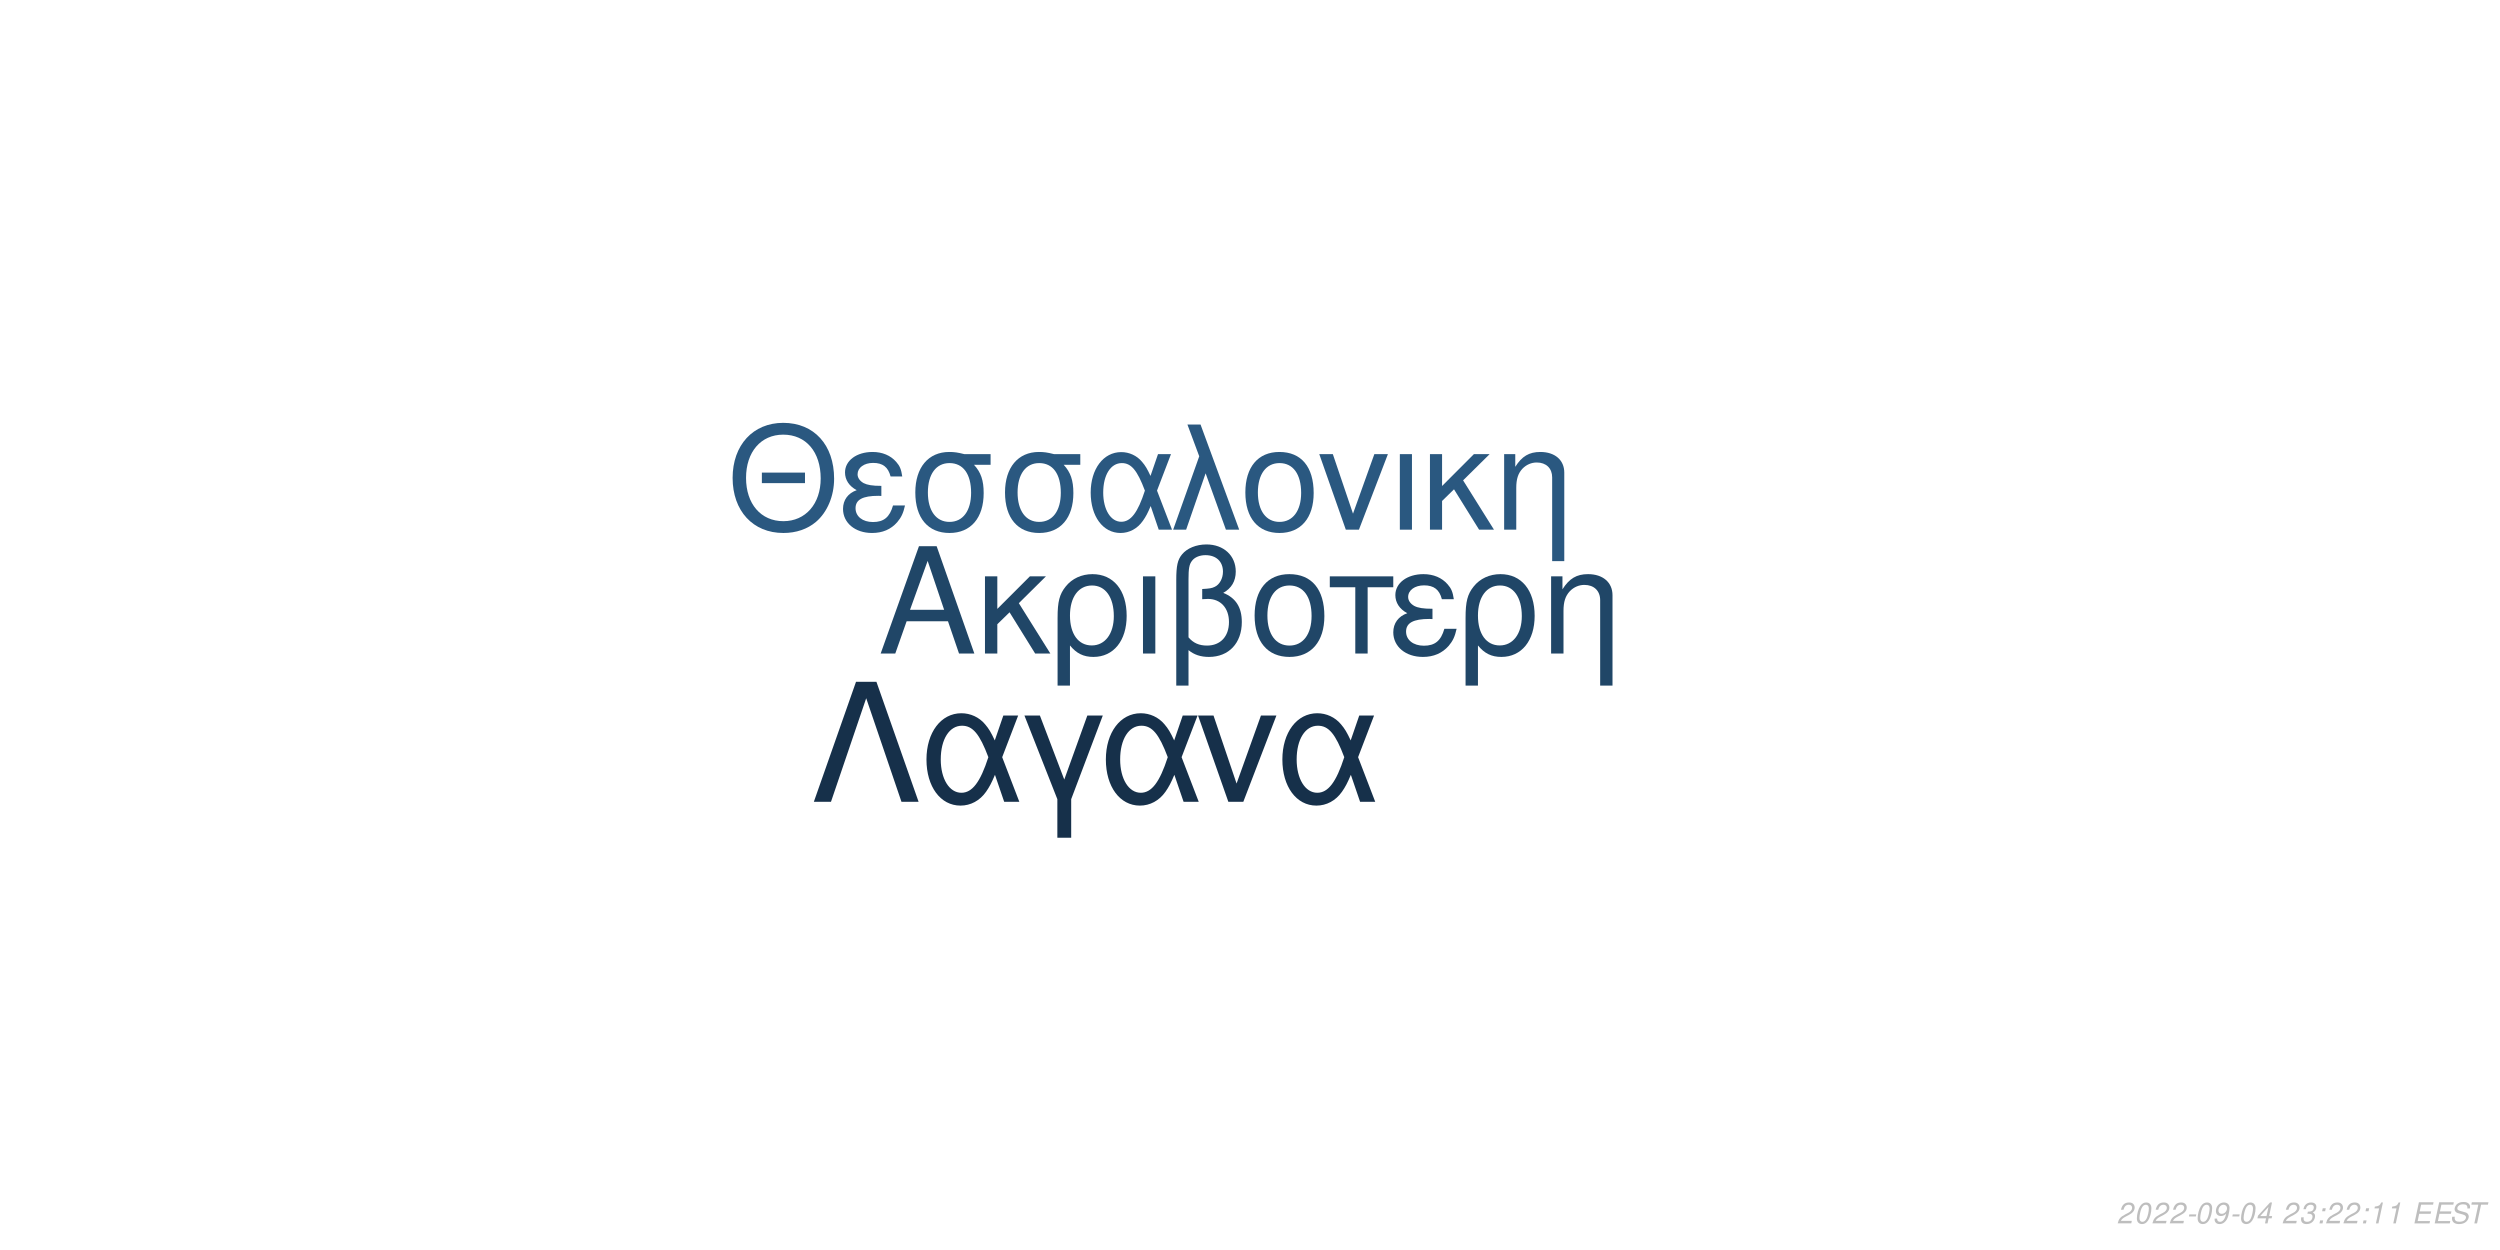
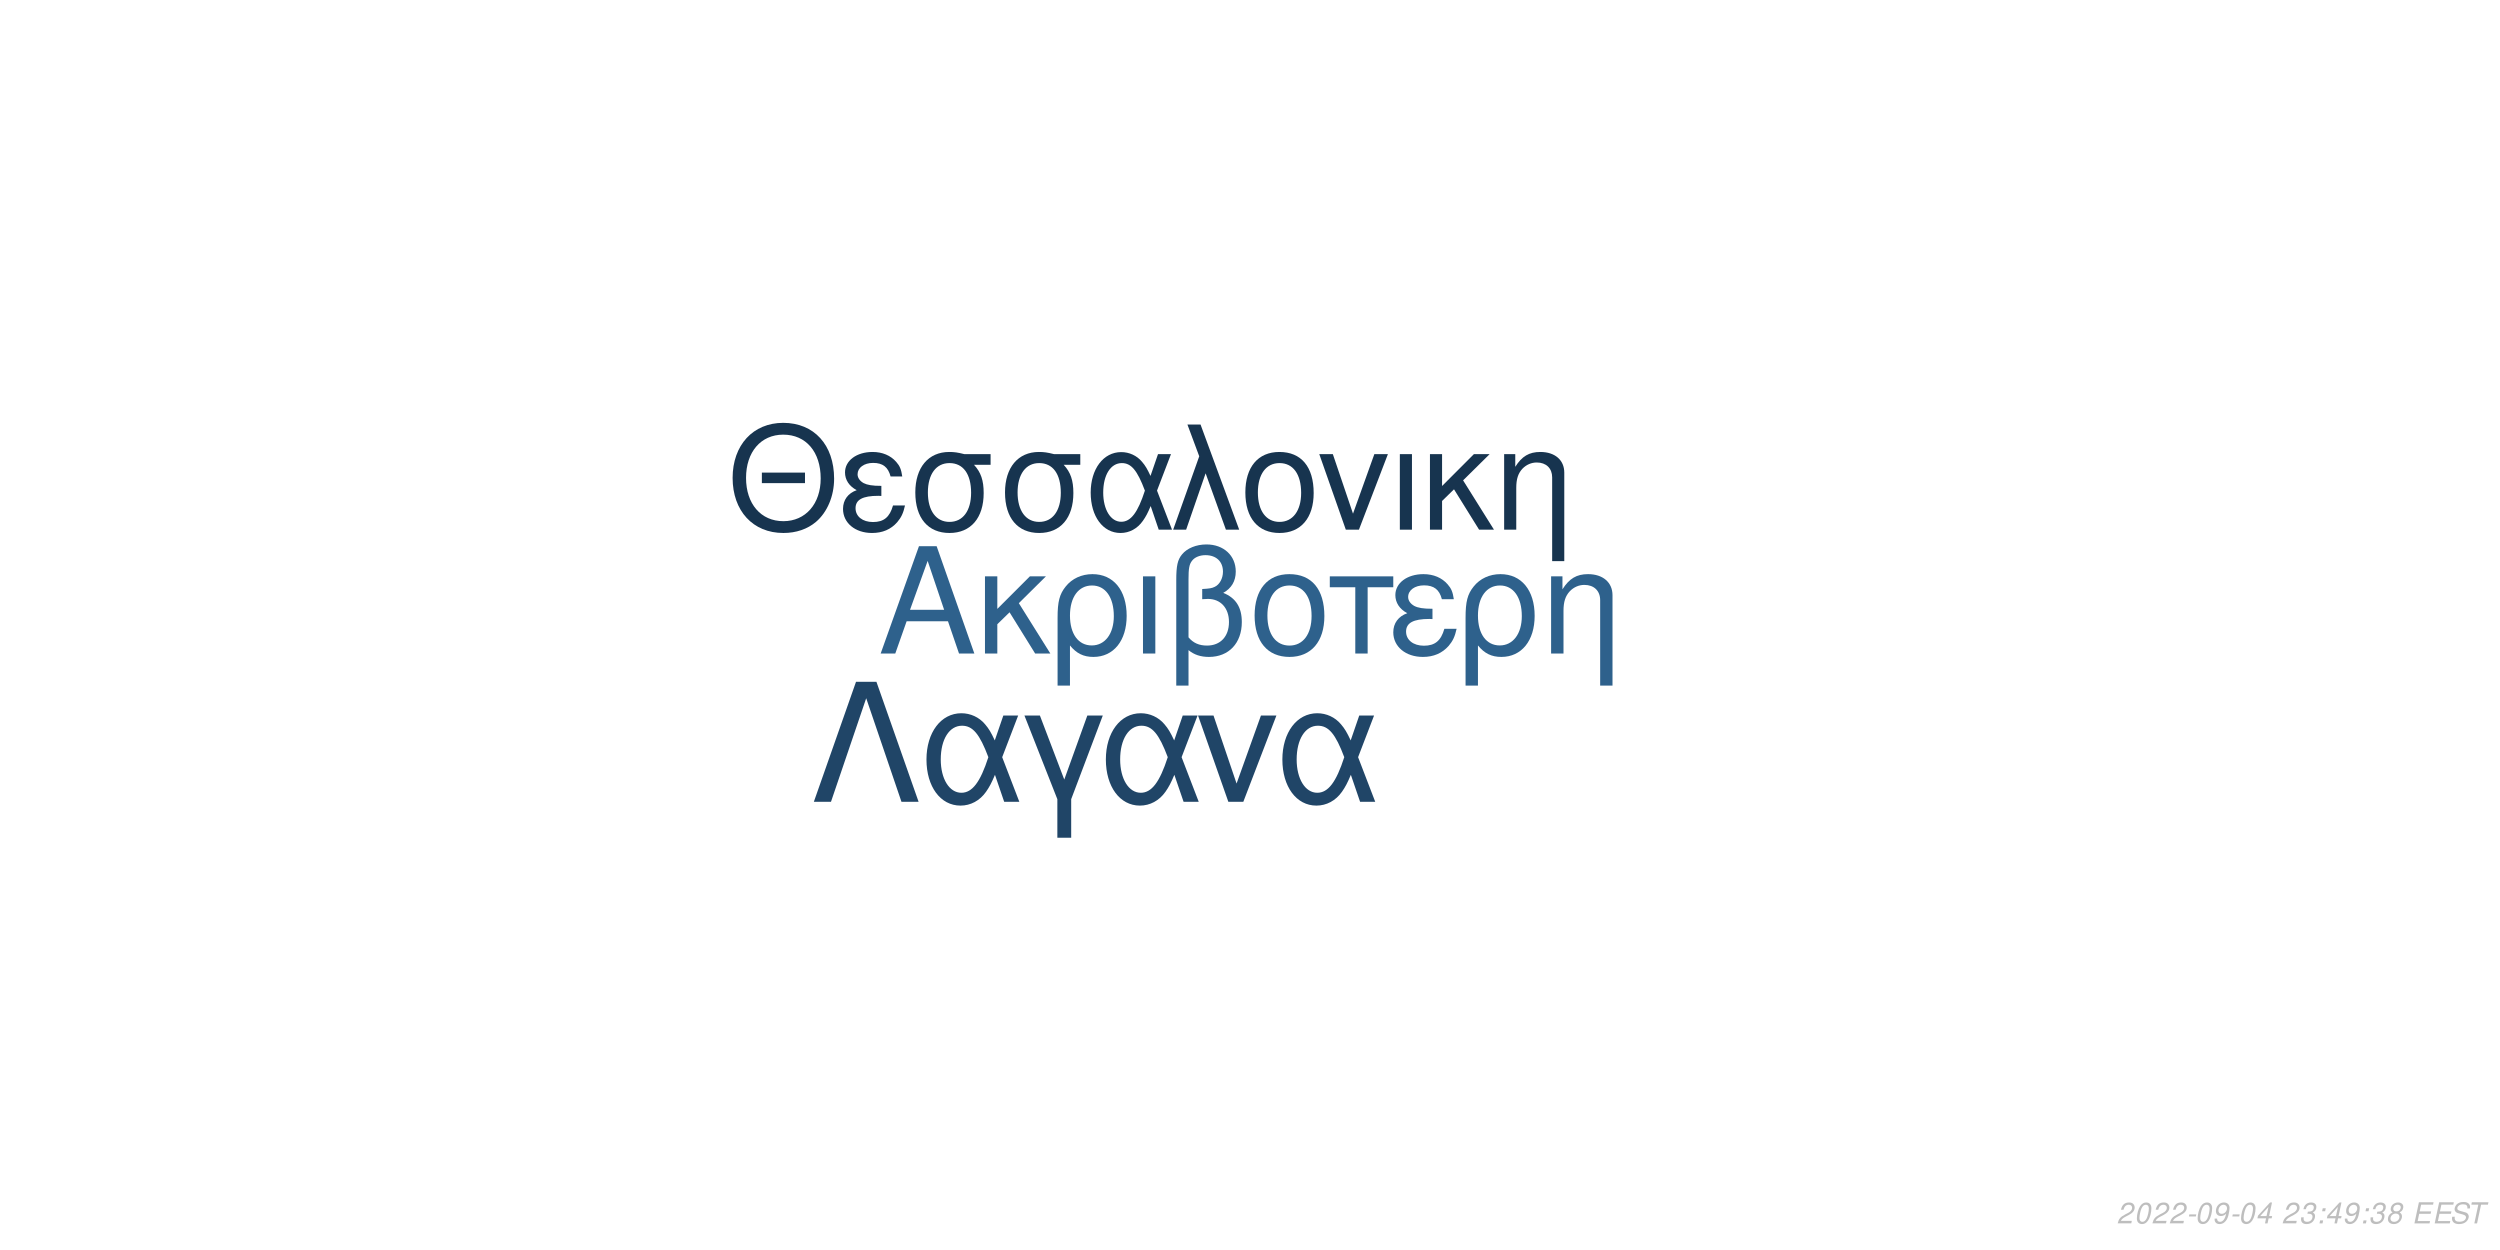
<svg xmlns="http://www.w3.org/2000/svg" xmlns:xlink="http://www.w3.org/1999/xlink" width="864pt" height="432pt" viewBox="0 0 864 432" version="1.1">
  <defs>
    <g>
      <symbol overflow="visible" id="glyph0-0">
        <path style="stroke:none;" d="" />
      </symbol>
      <symbol overflow="visible" id="glyph0-1">
        <path style="stroke:none;" d="M 24.125 -11.141 L 27.938 0 L 33.234 0 L 20.203 -37.094 L 14.094 -37.094 L 0.859 0 L 5.906 0 L 9.828 -11.141 Z M 22.797 -15.109 L 11 -15.109 L 17.094 -32.016 Z M 22.797 -15.109 " />
      </symbol>
      <symbol overflow="visible" id="glyph0-2">
        <path style="stroke:none;" d="M 7.172 -15.422 L 7.172 -26.672 L 2.906 -26.672 L 2.906 0 L 7.172 0 L 7.172 -10.125 L 11.406 -14.25 L 20.25 0 L 25.5 0 L 14.609 -17.406 L 23.969 -26.672 L 18.422 -26.672 Z M 7.172 -15.422 " />
      </symbol>
      <symbol overflow="visible" id="glyph0-3">
        <path style="stroke:none;" d="M 3 11.094 L 7.281 11.094 L 7.281 -2.797 C 9.516 -0.047 11.953 1.172 15.375 1.172 C 22.344 1.172 26.875 -4.422 26.875 -13.031 C 26.875 -21.891 22.297 -27.438 15.062 -27.438 C 11.297 -27.438 7.984 -25.906 5.797 -23.156 C 3.672 -20.516 3 -17.969 3 -12.359 Z M 14.906 -23.516 C 19.547 -23.516 22.438 -19.438 22.438 -12.922 C 22.438 -6.812 19.391 -2.797 14.812 -2.797 C 10.172 -2.797 7.281 -6.766 7.281 -13.125 C 7.281 -19.484 10.234 -23.516 14.906 -23.516 Z M 14.906 -23.516 " />
      </symbol>
      <symbol overflow="visible" id="glyph0-4">
        <path style="stroke:none;" d="M 3.516 0 L 7.781 0 L 7.781 -26.672 L 3.516 -26.672 Z M 3.516 0 " />
      </symbol>
      <symbol overflow="visible" id="glyph0-5">
        <path style="stroke:none;" d="M 4.016 11.094 L 8.25 11.094 L 8.25 -1.172 C 10.172 0.406 12.422 1.172 15.312 1.172 C 22.188 1.172 26.672 -3.609 26.672 -10.891 C 26.672 -15.984 24.578 -19.234 20.25 -20.969 C 23.109 -22.547 24.578 -25.031 24.578 -28.344 C 24.578 -33.844 20.406 -37.703 14.453 -37.703 C 10.938 -37.703 7.734 -36.391 6 -34.25 C 4.484 -32.422 4.016 -30.328 4.016 -25.391 Z M 8.25 -25.656 C 8.25 -29.359 8.5 -30.844 9.469 -32.062 C 10.375 -33.281 12.156 -34 14.094 -34 C 17.812 -34 20.156 -31.812 20.156 -28.297 C 20.156 -25.953 18.984 -23.812 17.297 -23.047 C 16.281 -22.547 15.469 -22.438 12.984 -22.297 L 12.984 -18.781 C 13.734 -18.828 14.344 -18.875 14.969 -18.875 C 19.344 -18.875 22.234 -15.719 22.234 -10.891 C 22.234 -5.906 19.281 -2.75 14.656 -2.75 C 11.953 -2.75 9.922 -3.609 8.25 -5.594 Z M 8.25 -25.656 " />
      </symbol>
      <symbol overflow="visible" id="glyph0-6">
        <path style="stroke:none;" d="M 14.094 -27.438 C 6.562 -27.438 2.094 -22.094 2.094 -13.125 C 2.094 -4.125 6.562 1.172 14.141 1.172 C 21.672 1.172 26.203 -4.172 26.203 -12.922 C 26.203 -22.188 21.828 -27.438 14.094 -27.438 Z M 14.141 -23.516 C 18.938 -23.516 21.781 -19.594 21.781 -12.984 C 21.781 -6.672 18.828 -2.75 14.141 -2.75 C 9.422 -2.75 6.516 -6.672 6.516 -13.125 C 6.516 -19.594 9.422 -23.516 14.141 -23.516 Z M 14.141 -23.516 " />
      </symbol>
      <symbol overflow="visible" id="glyph0-7">
        <path style="stroke:none;" d="M 7.891 0 L 12.156 0 L 12.156 -22.906 L 21.016 -22.906 L 21.016 -26.672 L -0.922 -26.672 L -0.922 -22.906 L 7.891 -22.906 Z M 7.891 0 " />
      </symbol>
      <symbol overflow="visible" id="glyph0-8">
        <path style="stroke:none;" d="M 14.562 -15.469 C 11.344 -15.469 9.562 -15.781 8.297 -16.438 C 6.922 -17.203 6.156 -18.328 6.156 -19.547 C 6.156 -21.891 8.453 -23.562 11.656 -23.562 C 15.062 -23.562 16.953 -22.094 17.812 -18.781 L 21.938 -18.781 C 21.578 -21.266 21.062 -22.5 19.797 -23.922 C 17.812 -26.203 14.906 -27.438 11.453 -27.438 C 5.797 -27.438 1.734 -24.375 1.734 -20.203 C 1.734 -17.609 3.156 -15.375 5.859 -13.938 C 2.797 -12.875 1.016 -10.484 1.016 -7.328 C 1.016 -2.391 5.297 1.172 11.25 1.172 C 14.969 1.172 17.906 -0.109 20.156 -2.641 C 21.578 -4.328 22.297 -5.797 22.906 -8.547 L 18.672 -8.547 C 17.5 -4.422 15.422 -2.703 11.609 -2.703 C 7.938 -2.703 5.438 -4.688 5.438 -7.578 C 5.438 -10.578 7.938 -11.953 13.484 -11.953 C 13.641 -11.953 14.094 -11.953 14.562 -11.906 Z M 14.562 -15.469 " />
      </symbol>
      <symbol overflow="visible" id="glyph0-9">
        <path style="stroke:none;" d="M 3.562 -26.672 L 3.562 0 L 7.844 0 L 7.844 -14.703 C 7.844 -17.906 8.5 -19.891 10.031 -21.531 C 11.406 -22.953 13.188 -23.719 15.062 -23.719 C 18.375 -23.719 20.516 -21.672 20.516 -18.469 L 20.516 11.094 L 24.781 11.094 L 24.781 -20.156 C 24.781 -24.578 21.469 -27.438 16.328 -27.438 C 12.359 -27.438 9.828 -25.906 7.484 -22.188 L 7.484 -26.672 Z M 3.562 -26.672 " />
      </symbol>
      <symbol overflow="visible" id="glyph1-0">
        <path style="stroke:none;" d="" />
      </symbol>
      <symbol overflow="visible" id="glyph1-1">
        <path style="stroke:none;" d="M 26.859 -19.734 L 11.953 -19.734 L 11.953 -16.094 L 26.859 -16.094 Z M 19.328 -36.922 C 8.922 -36.922 1.844 -29.25 1.844 -17.891 C 1.844 -6.484 8.875 1.141 19.391 1.141 C 23.812 1.141 27.703 -0.203 30.641 -2.688 C 34.578 -6.031 36.922 -11.656 36.922 -17.594 C 36.922 -29.297 30 -36.922 19.328 -36.922 Z M 19.328 -32.844 C 27.203 -32.844 32.281 -26.906 32.281 -17.688 C 32.281 -8.922 27.062 -2.938 19.391 -2.938 C 11.609 -2.938 6.484 -8.922 6.484 -17.891 C 6.484 -26.859 11.609 -32.844 19.328 -32.844 Z M 19.328 -32.844 " />
      </symbol>
      <symbol overflow="visible" id="glyph1-2">
        <path style="stroke:none;" d="M 14.25 -15.141 C 11.109 -15.141 9.375 -15.453 8.125 -16.094 C 6.781 -16.844 6.031 -17.938 6.031 -19.141 C 6.031 -21.422 8.266 -23.078 11.406 -23.078 C 14.75 -23.078 16.594 -21.625 17.438 -18.391 L 21.469 -18.391 C 21.125 -20.828 20.625 -22.031 19.391 -23.422 C 17.438 -25.656 14.594 -26.859 11.219 -26.859 C 5.688 -26.859 1.688 -23.875 1.688 -19.781 C 1.688 -17.234 3.094 -15.047 5.734 -13.656 C 2.734 -12.609 1 -10.266 1 -7.172 C 1 -2.344 5.188 1.141 11.016 1.141 C 14.656 1.141 17.547 -0.094 19.734 -2.594 C 21.125 -4.234 21.828 -5.688 22.422 -8.375 L 18.281 -8.375 C 17.141 -4.328 15.094 -2.641 11.359 -2.641 C 7.766 -2.641 5.328 -4.578 5.328 -7.422 C 5.328 -10.359 7.766 -11.703 13.203 -11.703 C 13.359 -11.703 13.797 -11.703 14.25 -11.656 Z M 14.25 -15.141 " />
      </symbol>
      <symbol overflow="visible" id="glyph1-3">
        <path style="stroke:none;" d="M 29 -26.109 L 19.938 -26.109 C 17.594 -26.703 16.438 -26.859 14.703 -26.859 C 7.469 -26.859 2.984 -21.469 2.984 -12.859 C 2.984 -4.031 7.375 1.141 14.797 1.141 C 22.172 1.141 26.609 -4.078 26.609 -12.656 C 26.609 -17.047 25.656 -19.828 23.266 -22.422 L 29 -22.422 Z M 14.797 -23.016 C 19.531 -23.016 22.266 -19.234 22.266 -12.75 C 22.266 -6.531 19.438 -2.688 14.797 -2.688 C 10.172 -2.688 7.328 -6.531 7.328 -12.859 C 7.328 -19.188 10.172 -23.016 14.797 -23.016 Z M 14.797 -23.016 " />
      </symbol>
      <symbol overflow="visible" id="glyph1-4">
        <path style="stroke:none;" d="M 29.344 -26.109 L 24.859 -26.109 L 22.266 -18.578 C 21.125 -21.031 20.484 -22.125 19.328 -23.469 C 17.547 -25.609 14.906 -26.812 12.156 -26.812 C 5.984 -26.812 1.594 -20.984 1.594 -12.812 C 1.594 -4.578 5.828 1.141 11.906 1.141 C 14.953 1.141 17.734 -0.344 19.625 -3.047 C 20.672 -4.531 21.281 -5.688 22.328 -8.172 L 25.109 0 L 29.703 0 L 24.516 -13.5 Z M 20.328 -13.5 C 17.891 -5.922 15.453 -2.734 12.156 -2.734 C 8.516 -2.734 5.922 -6.922 5.922 -12.812 C 5.922 -18.938 8.516 -23.016 12.359 -23.016 C 15.594 -23.016 17.688 -20.531 20.328 -13.5 Z M 20.328 -13.5 " />
      </symbol>
      <symbol overflow="visible" id="glyph1-5">
        <path style="stroke:none;" d="M 1.094 0 L 5.578 0 L 12.312 -19.484 L 19.328 0 L 23.922 0 L 10.562 -36.328 L 6.031 -36.328 L 10.109 -25.359 Z M 1.094 0 " />
      </symbol>
      <symbol overflow="visible" id="glyph1-6">
        <path style="stroke:none;" d="M 13.797 -26.859 C 6.422 -26.859 2.047 -21.625 2.047 -12.859 C 2.047 -4.031 6.422 1.141 13.859 1.141 C 21.234 1.141 25.656 -4.078 25.656 -12.656 C 25.656 -21.719 21.375 -26.859 13.797 -26.859 Z M 13.859 -23.016 C 18.531 -23.016 21.328 -19.188 21.328 -12.703 C 21.328 -6.531 18.438 -2.688 13.859 -2.688 C 9.219 -2.688 6.375 -6.531 6.375 -12.859 C 6.375 -19.188 9.219 -23.016 13.859 -23.016 Z M 13.859 -23.016 " />
      </symbol>
      <symbol overflow="visible" id="glyph1-7">
        <path style="stroke:none;" d="M 14.297 0 L 24.312 -26.109 L 19.625 -26.109 L 12.25 -5.531 L 5.281 -26.109 L 0.594 -26.109 L 9.766 0 Z M 14.297 0 " />
      </symbol>
      <symbol overflow="visible" id="glyph1-8">
        <path style="stroke:none;" d="M 3.438 0 L 7.625 0 L 7.625 -26.109 L 3.438 -26.109 Z M 3.438 0 " />
      </symbol>
      <symbol overflow="visible" id="glyph1-9">
        <path style="stroke:none;" d="M 7.031 -15.094 L 7.031 -26.109 L 2.844 -26.109 L 2.844 0 L 7.031 0 L 7.031 -9.922 L 11.156 -13.953 L 19.828 0 L 24.969 0 L 14.297 -17.047 L 23.469 -26.109 L 18.031 -26.109 Z M 7.031 -15.094 " />
      </symbol>
      <symbol overflow="visible" id="glyph1-10">
        <path style="stroke:none;" d="M 3.484 -26.109 L 3.484 0 L 7.672 0 L 7.672 -14.406 C 7.672 -17.547 8.328 -19.484 9.812 -21.078 C 11.156 -22.469 12.906 -23.219 14.75 -23.219 C 17.984 -23.219 20.078 -21.234 20.078 -18.094 L 20.078 10.859 L 24.266 10.859 L 24.266 -19.734 C 24.266 -24.062 21.031 -26.859 16 -26.859 C 12.109 -26.859 9.609 -25.359 7.328 -21.719 L 7.328 -26.109 Z M 3.484 -26.109 " />
      </symbol>
      <symbol overflow="visible" id="glyph2-0">
        <path style="stroke:none;" d="" />
      </symbol>
      <symbol overflow="visible" id="glyph2-1">
        <path style="stroke:none;" d="M 22.531 -41.484 L 15.484 -41.484 L 0.906 0 L 6.828 0 L 19 -35.797 L 31.188 0 L 37.109 0 Z M 22.531 -41.484 " />
      </symbol>
      <symbol overflow="visible" id="glyph2-2">
        <path style="stroke:none;" d="M 33.516 -29.812 L 28.391 -29.812 L 25.438 -21.219 C 24.125 -24.016 23.391 -25.266 22.078 -26.797 C 20.031 -29.25 17.016 -30.609 13.891 -30.609 C 6.828 -30.609 1.828 -23.953 1.828 -14.625 C 1.828 -5.234 6.656 1.312 13.594 1.312 C 17.078 1.312 20.266 -0.391 22.422 -3.469 C 23.609 -5.172 24.297 -6.484 25.5 -9.328 L 28.688 0 L 33.922 0 L 28 -15.422 Z M 23.219 -15.422 C 20.422 -6.766 17.641 -3.125 13.891 -3.125 C 9.734 -3.125 6.766 -7.906 6.766 -14.625 C 6.766 -21.625 9.734 -26.297 14.109 -26.297 C 17.812 -26.297 20.203 -23.453 23.219 -15.422 Z M 23.219 -15.422 " />
      </symbol>
      <symbol overflow="visible" id="glyph2-3">
        <path style="stroke:none;" d="M 12.062 12.406 L 16.844 12.406 L 16.844 -0.906 L 27.766 -29.812 L 22.422 -29.812 L 14.453 -7.688 L 6.031 -29.812 L 0.688 -29.812 L 12.062 -0.906 Z M 12.062 12.406 " />
      </symbol>
      <symbol overflow="visible" id="glyph2-4">
        <path style="stroke:none;" d="M 16.328 0 L 27.766 -29.812 L 22.422 -29.812 L 14 -6.312 L 6.031 -29.812 L 0.688 -29.812 L 11.156 0 Z M 16.328 0 " />
      </symbol>
      <symbol overflow="visible" id="glyph3-0">
        <path style="stroke:none;" d="" />
      </symbol>
      <symbol overflow="visible" id="glyph3-1">
        <path style="stroke:none;" d="M 5.234 -0.875 L 1.469 -0.875 C 1.641 -1.375 2.203 -1.891 3.109 -2.344 L 4.234 -2.938 C 5.562 -3.625 6.219 -4.469 6.219 -5.484 C 6.219 -5.938 6.062 -6.359 5.797 -6.656 C 5.469 -7.047 4.984 -7.234 4.312 -7.234 C 2.766 -7.234 1.891 -6.453 1.484 -4.734 L 2.375 -4.734 C 2.484 -5.188 2.609 -5.484 2.797 -5.75 C 3.094 -6.203 3.609 -6.453 4.188 -6.453 C 4.891 -6.453 5.344 -6.031 5.344 -5.375 C 5.344 -4.703 4.859 -4.094 4.016 -3.656 L 2.984 -3.125 C 1.234 -2.188 0.797 -1.656 0.344 -0.016 L 5.047 -0.016 Z M 5.234 -0.875 " />
      </symbol>
      <symbol overflow="visible" id="glyph3-2">
        <path style="stroke:none;" d="M 4.203 -7.234 C 3.375 -7.234 2.688 -6.812 2.125 -5.984 C 1.484 -5.047 0.984 -3.188 0.984 -1.734 C 0.984 -1.109 1.172 -0.562 1.484 -0.266 C 1.797 0.047 2.281 0.234 2.766 0.234 C 3.625 0.234 4.281 -0.156 4.859 -1.016 C 5.516 -1.953 6 -3.797 6 -5.266 C 6 -6.5 5.328 -7.234 4.203 -7.234 Z M 4.094 -6.453 C 4.734 -6.453 5.125 -5.984 5.125 -5.156 C 5.125 -4.203 4.781 -2.625 4.406 -1.812 C 3.984 -0.938 3.516 -0.547 2.875 -0.547 C 2.25 -0.547 1.875 -1.031 1.875 -1.828 C 1.875 -2.797 2.203 -4.344 2.594 -5.203 C 2.984 -6.047 3.453 -6.453 4.094 -6.453 Z M 4.094 -6.453 " />
      </symbol>
      <symbol overflow="visible" id="glyph3-3">
        <path style="stroke:none;" d="M 3.516 -3.125 L 1.125 -3.125 L 0.969 -2.406 L 3.359 -2.406 Z M 3.516 -3.125 " />
      </symbol>
      <symbol overflow="visible" id="glyph3-4">
        <path style="stroke:none;" d="M 0.844 -1.656 C 0.844 -1.547 0.844 -1.438 0.844 -1.375 C 0.844 -0.406 1.531 0.234 2.578 0.234 C 3.203 0.234 3.766 0.016 4.297 -0.438 C 4.938 -1 5.312 -1.656 5.594 -2.719 C 5.844 -3.672 6.016 -4.766 6.016 -5.375 C 6.016 -5.844 5.844 -6.328 5.547 -6.656 C 5.203 -7.031 4.703 -7.234 4.062 -7.234 C 2.516 -7.234 1.297 -5.938 1.297 -4.266 C 1.297 -3.203 1.984 -2.547 3.047 -2.547 C 3.484 -2.547 3.953 -2.672 4.281 -2.891 C 4.406 -2.984 4.547 -3.078 4.828 -3.344 C 4.438 -1.484 3.703 -0.547 2.703 -0.547 C 2.109 -0.547 1.719 -0.938 1.719 -1.547 L 1.719 -1.656 Z M 3.953 -6.453 C 4.625 -6.453 5.141 -5.953 5.141 -5.281 C 5.141 -4.188 4.312 -3.312 3.297 -3.312 C 2.594 -3.312 2.172 -3.734 2.172 -4.453 C 2.172 -5.562 2.984 -6.453 3.953 -6.453 Z M 3.953 -6.453 " />
      </symbol>
      <symbol overflow="visible" id="glyph3-5">
        <path style="stroke:none;" d="M 3.625 -1.75 L 3.266 0 L 4.141 0 L 4.516 -1.75 L 5.562 -1.75 L 5.734 -2.531 L 4.688 -2.531 L 5.688 -7.234 L 5.016 -7.234 L 0.844 -2.672 L 0.641 -1.75 Z M 3.797 -2.531 L 1.594 -2.531 L 4.469 -5.703 Z M 3.797 -2.531 " />
      </symbol>
      <symbol overflow="visible" id="glyph3-6">
        <path style="stroke:none;" d="" />
      </symbol>
      <symbol overflow="visible" id="glyph3-7">
        <path style="stroke:none;" d="M 2.922 -3.312 C 3.125 -3.344 3.234 -3.344 3.375 -3.344 C 4.203 -3.344 4.688 -3 4.688 -2.406 C 4.688 -1.312 3.906 -0.547 2.781 -0.547 C 2.047 -0.547 1.594 -0.938 1.594 -1.562 C 1.594 -1.719 1.609 -1.844 1.656 -2.094 L 0.766 -2.094 C 0.734 -1.797 0.719 -1.641 0.719 -1.469 C 0.719 -0.375 1.406 0.234 2.641 0.234 C 3.547 0.234 4.297 -0.078 4.812 -0.656 C 5.266 -1.156 5.562 -1.875 5.562 -2.547 C 5.562 -3.125 5.344 -3.453 4.797 -3.734 C 5.641 -4.234 6.016 -4.844 6.016 -5.734 C 6.016 -6.656 5.312 -7.234 4.203 -7.234 C 3.375 -7.234 2.672 -6.938 2.188 -6.375 C 1.891 -6.031 1.703 -5.641 1.516 -4.906 L 2.391 -4.906 C 2.5 -5.359 2.594 -5.594 2.734 -5.812 C 3.047 -6.234 3.516 -6.453 4.078 -6.453 C 4.734 -6.453 5.141 -6.125 5.141 -5.578 C 5.141 -5.188 5.016 -4.797 4.797 -4.547 C 4.516 -4.234 4 -4.062 3.266 -4.062 L 3.078 -4.062 Z M 2.922 -3.312 " />
      </symbol>
      <symbol overflow="visible" id="glyph3-8">
        <path style="stroke:none;" d="M 2.359 -1.031 L 1.312 -1.031 L 1.094 0 L 2.141 0 Z M 3.266 -5.234 L 2.219 -5.234 L 2 -4.203 L 3.047 -4.203 Z M 3.266 -5.234 " />
      </symbol>
      <symbol overflow="visible" id="glyph3-9">
-         <path style="stroke:none;" d="M 3.703 -5.188 L 2.594 0 L 3.469 0 L 5.016 -7.234 L 4.438 -7.234 C 3.906 -6.156 3.688 -6.016 2.234 -5.812 L 2.109 -5.188 Z M 3.703 -5.188 " />
+         <path style="stroke:none;" d="M 4.766 -3.797 C 5.078 -3.969 5.234 -4.078 5.438 -4.234 C 5.812 -4.594 6.062 -5.172 6.062 -5.734 C 6.062 -6.625 5.344 -7.234 4.266 -7.234 C 2.812 -7.234 1.703 -6.219 1.703 -4.875 C 1.703 -4.406 1.875 -4.125 2.359 -3.812 C 1.297 -3.312 0.75 -2.516 0.75 -1.469 C 0.75 -0.438 1.547 0.234 2.812 0.234 C 3.656 0.234 4.359 -0.094 4.938 -0.734 C 5.359 -1.234 5.609 -1.859 5.609 -2.438 C 5.609 -3.047 5.312 -3.516 4.766 -3.797 Z M 4.109 -6.453 C 4.797 -6.453 5.188 -6.125 5.188 -5.578 C 5.188 -5.266 5.062 -4.922 4.859 -4.672 C 4.562 -4.312 4.188 -4.156 3.656 -4.156 C 2.984 -4.156 2.594 -4.453 2.594 -4.984 C 2.594 -5.859 3.203 -6.453 4.109 -6.453 Z M 3.453 -3.406 C 4.234 -3.406 4.734 -2.984 4.734 -2.312 C 4.734 -1.312 3.922 -0.547 2.875 -0.547 C 2.125 -0.547 1.625 -0.969 1.625 -1.625 C 1.625 -2.609 2.438 -3.406 3.453 -3.406 Z M 3.453 -3.406 " />
      </symbol>
      <symbol overflow="visible" id="glyph3-10">
        <path style="stroke:none;" d="M 2.547 -3.312 L 6.5 -3.312 L 6.688 -4.141 L 2.719 -4.141 L 3.219 -6.469 L 7.344 -6.469 L 7.516 -7.297 L 2.453 -7.297 L 0.906 0 L 6.125 0 L 6.297 -0.812 L 2.016 -0.812 Z M 2.547 -3.312 " />
      </symbol>
      <symbol overflow="visible" id="glyph3-11">
        <path style="stroke:none;" d="M 7.062 -5.156 C 7.125 -5.438 7.141 -5.562 7.141 -5.703 C 7.141 -6.156 6.938 -6.594 6.594 -6.891 C 6.188 -7.25 5.656 -7.406 4.875 -7.406 C 3.844 -7.406 3.047 -7.125 2.5 -6.562 C 2.094 -6.141 1.781 -5.438 1.781 -4.922 C 1.781 -4.297 2.219 -3.766 2.891 -3.562 L 4.594 -3.094 C 5.406 -2.859 5.734 -2.578 5.734 -2.094 C 5.734 -1.781 5.547 -1.406 5.266 -1.141 C 4.844 -0.766 4.266 -0.578 3.453 -0.578 C 2.328 -0.578 1.812 -0.984 1.812 -1.906 C 1.812 -2.047 1.812 -2.125 1.844 -2.312 L 0.984 -2.312 C 0.906 -2.062 0.891 -1.906 0.891 -1.688 C 0.891 -0.484 1.797 0.234 3.297 0.234 C 4.359 0.234 5.234 -0.062 5.812 -0.609 C 6.344 -1.078 6.688 -1.797 6.688 -2.375 C 6.688 -2.641 6.609 -2.906 6.453 -3.156 C 6.234 -3.5 5.938 -3.703 5.469 -3.828 L 3.75 -4.312 C 2.984 -4.547 2.734 -4.734 2.734 -5.188 C 2.734 -5.547 2.875 -5.844 3.188 -6.109 C 3.547 -6.438 4.031 -6.594 4.703 -6.594 C 5.266 -6.594 5.688 -6.484 5.906 -6.297 C 6.094 -6.125 6.219 -5.797 6.219 -5.516 C 6.219 -5.422 6.203 -5.344 6.188 -5.156 Z M 7.062 -5.156 " />
      </symbol>
      <symbol overflow="visible" id="glyph3-12">
        <path style="stroke:none;" d="M 4.938 -6.469 L 7.312 -6.469 L 7.484 -7.297 L 1.75 -7.297 L 1.578 -6.469 L 3.984 -6.469 L 2.609 0 L 3.547 0 Z M 4.938 -6.469 " />
      </symbol>
    </g>
  </defs>
  <g id="surface1">
    <rect x="0" y="0" width="864" height="432" style="fill:rgb(100%,100%,100%);fill-opacity:1;stroke:none;" />
-     <g style="fill:rgb(12.549%,27.451%,40.392%);fill-opacity:1;">
+     <g style="fill:rgb(18.039%,38.039%,54.902%);fill-opacity:1;">
      <use xlink:href="#glyph0-1" x="303.5" y="225.861" />
      <use xlink:href="#glyph0-2" x="337.5" y="225.861" />
      <use xlink:href="#glyph0-3" x="362.5" y="225.861" />
      <use xlink:href="#glyph0-4" x="391.5" y="225.861" />
      <use xlink:href="#glyph0-5" x="402.5" y="225.861" />
      <use xlink:href="#glyph0-6" x="431.5" y="225.861" />
      <use xlink:href="#glyph0-7" x="460.5" y="225.861" />
      <use xlink:href="#glyph0-8" x="480.5" y="225.861" />
      <use xlink:href="#glyph0-3" x="503.5" y="225.861" />
      <use xlink:href="#glyph0-9" x="532.5" y="225.861" />
    </g>
-     <g style="fill:rgb(16.471%,34.51%,50.196%);fill-opacity:1;">
+     <g style="fill:rgb(9.02%,20.392%,30.98%);fill-opacity:1;">
      <use xlink:href="#glyph1-1" x="251.348" y="183.058" />
      <use xlink:href="#glyph1-2" x="290.348" y="183.058" />
      <use xlink:href="#glyph1-3" x="313.348" y="183.058" />
      <use xlink:href="#glyph1-3" x="344.348" y="183.058" />
      <use xlink:href="#glyph1-4" x="375.348" y="183.058" />
      <use xlink:href="#glyph1-5" x="404.348" y="183.058" />
      <use xlink:href="#glyph1-6" x="428.348" y="183.058" />
      <use xlink:href="#glyph1-7" x="455.348" y="183.058" />
      <use xlink:href="#glyph1-8" x="480.348" y="183.058" />
      <use xlink:href="#glyph1-9" x="491.348" y="183.058" />
      <use xlink:href="#glyph1-10" x="516.348" y="183.058" />
    </g>
-     <g style="fill:rgb(8.627%,18.824%,29.02%);fill-opacity:1;">
+     <g style="fill:rgb(12.549%,27.059%,40.392%);fill-opacity:1;">
      <use xlink:href="#glyph2-1" x="280.359" y="277.105" />
      <use xlink:href="#glyph2-2" x="318.359" y="277.105" />
      <use xlink:href="#glyph2-3" x="353.359" y="277.105" />
      <use xlink:href="#glyph2-2" x="380.359" y="277.105" />
      <use xlink:href="#glyph2-4" x="413.359" y="277.105" />
      <use xlink:href="#glyph2-2" x="441.359" y="277.105" />
    </g>
    <g style="fill:rgb(74.51%,74.51%,74.51%);fill-opacity:1;">
      <use xlink:href="#glyph3-1" x="731.52" y="422.81" />
      <use xlink:href="#glyph3-2" x="737.52" y="422.81" />
      <use xlink:href="#glyph3-1" x="743.52" y="422.81" />
      <use xlink:href="#glyph3-1" x="749.52" y="422.81" />
      <use xlink:href="#glyph3-3" x="755.52" y="422.81" />
      <use xlink:href="#glyph3-2" x="758.52" y="422.81" />
      <use xlink:href="#glyph3-4" x="764.52" y="422.81" />
      <use xlink:href="#glyph3-3" x="770.52" y="422.81" />
      <use xlink:href="#glyph3-2" x="773.52" y="422.81" />
      <use xlink:href="#glyph3-5" x="779.52" y="422.81" />
      <use xlink:href="#glyph3-6" x="785.52" y="422.81" />
      <use xlink:href="#glyph3-1" x="788.52" y="422.81" />
      <use xlink:href="#glyph3-7" x="794.52" y="422.81" />
      <use xlink:href="#glyph3-8" x="800.52" y="422.81" />
-       <use xlink:href="#glyph3-1" x="803.52" y="422.81" />
-       <use xlink:href="#glyph3-1" x="809.52" y="422.81" />
+       <use xlink:href="#glyph3-5" x="803.52" y="422.81" />
+       <use xlink:href="#glyph3-4" x="809.52" y="422.81" />
      <use xlink:href="#glyph3-8" x="815.52" y="422.81" />
-       <use xlink:href="#glyph3-9" x="818.52" y="422.81" />
+       <use xlink:href="#glyph3-7" x="818.52" y="422.81" />
      <use xlink:href="#glyph3-9" x="824.52" y="422.81" />
      <use xlink:href="#glyph3-6" x="830.52" y="422.81" />
      <use xlink:href="#glyph3-10" x="833.52" y="422.81" />
      <use xlink:href="#glyph3-10" x="840.52" y="422.81" />
      <use xlink:href="#glyph3-11" x="846.52" y="422.81" />
      <use xlink:href="#glyph3-12" x="852.52" y="422.81" />
    </g>
  </g>
</svg>
